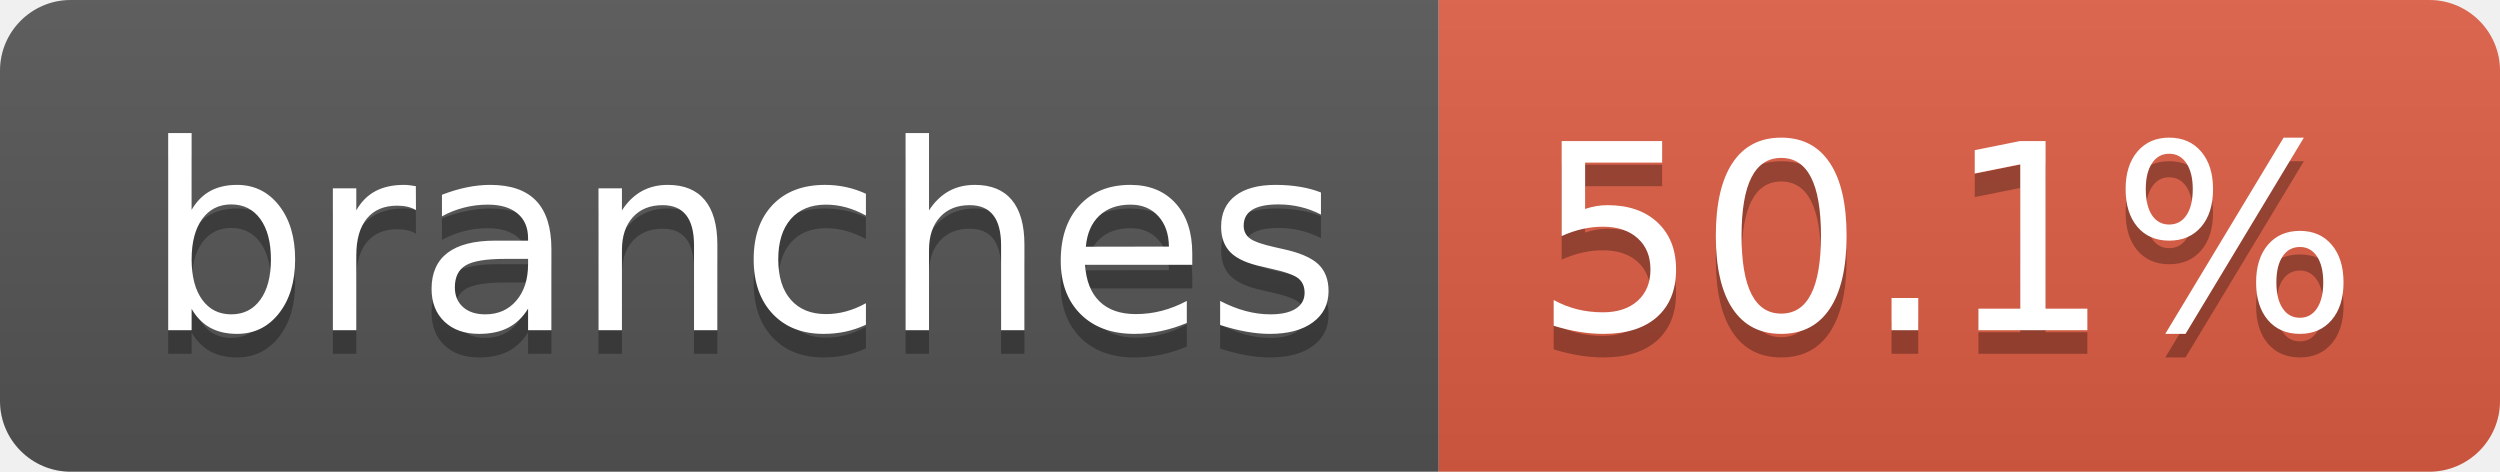
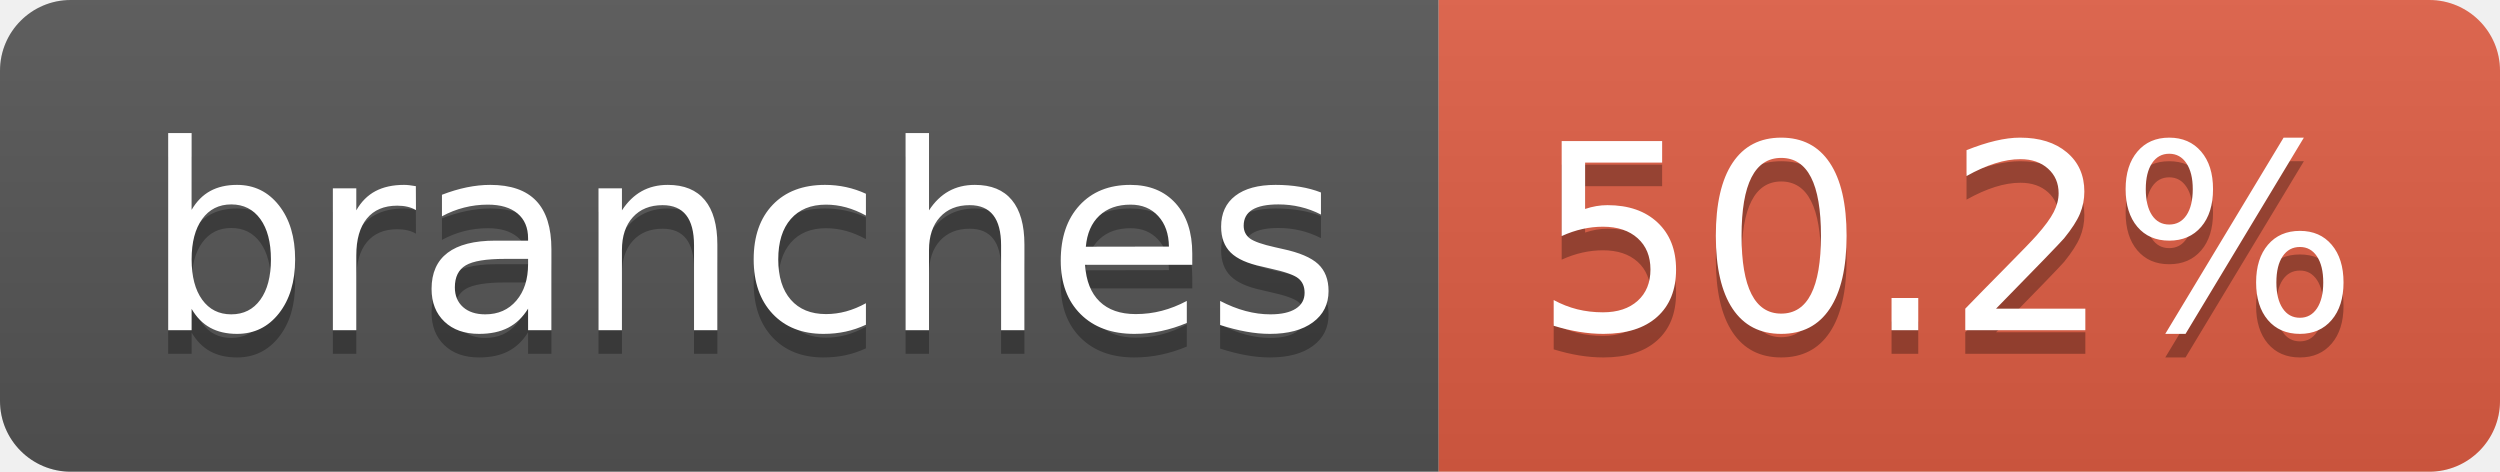
- <svg xmlns="http://www.w3.org/2000/svg" width="106" height="20" role="img" aria-label="branches: 50.1%">
+ <svg xmlns="http://www.w3.org/2000/svg" width="106" height="20" role="img" aria-label="branches: 50.2%">
  <linearGradient id="s" x2="0" y2="100%">
    <stop offset="0" stop-color="#bbb" stop-opacity=".1" />
    <stop offset="1" stop-opacity=".1" />
  </linearGradient>
  <clipPath id="r">
    <rect width="106" height="20" rx="3" fill="#fff" />
  </clipPath>
  <g clip-path="url(#r)">
    <rect width="61" height="20" fill="#555" />
    <rect x="61" width="45" height="20" fill="#e05d44" />
    <rect width="106" height="20" fill="url(#s)" />
  </g>
  <g fill="#fff" text-anchor="middle" font-family="Verdana,Geneva,DejaVu Sans,sans-serif" text-rendering="geometricPrecision" font-size="110">
    <text aria-hidden="true" x="315" y="150" fill="#010101" fill-opacity=".3" transform="scale(.1)" textLength="507">branches</text>
    <text x="315" y="140" transform="scale(.1)" fill="#fff" textLength="507">branches</text>
-     <text aria-hidden="true" x="825" y="150" fill="#010101" fill-opacity=".3" transform="scale(.1)" textLength="350">50.1%</text>
-     <text x="825" y="140" transform="scale(.1)" fill="#fff" textLength="350">50.1%</text>
+     <text aria-hidden="true" x="825" y="150" fill="#010101" fill-opacity=".3" transform="scale(.1)" textLength="350">50.2%</text>
+     <text x="825" y="140" transform="scale(.1)" fill="#fff" textLength="350">50.2%</text>
  </g>
</svg>
